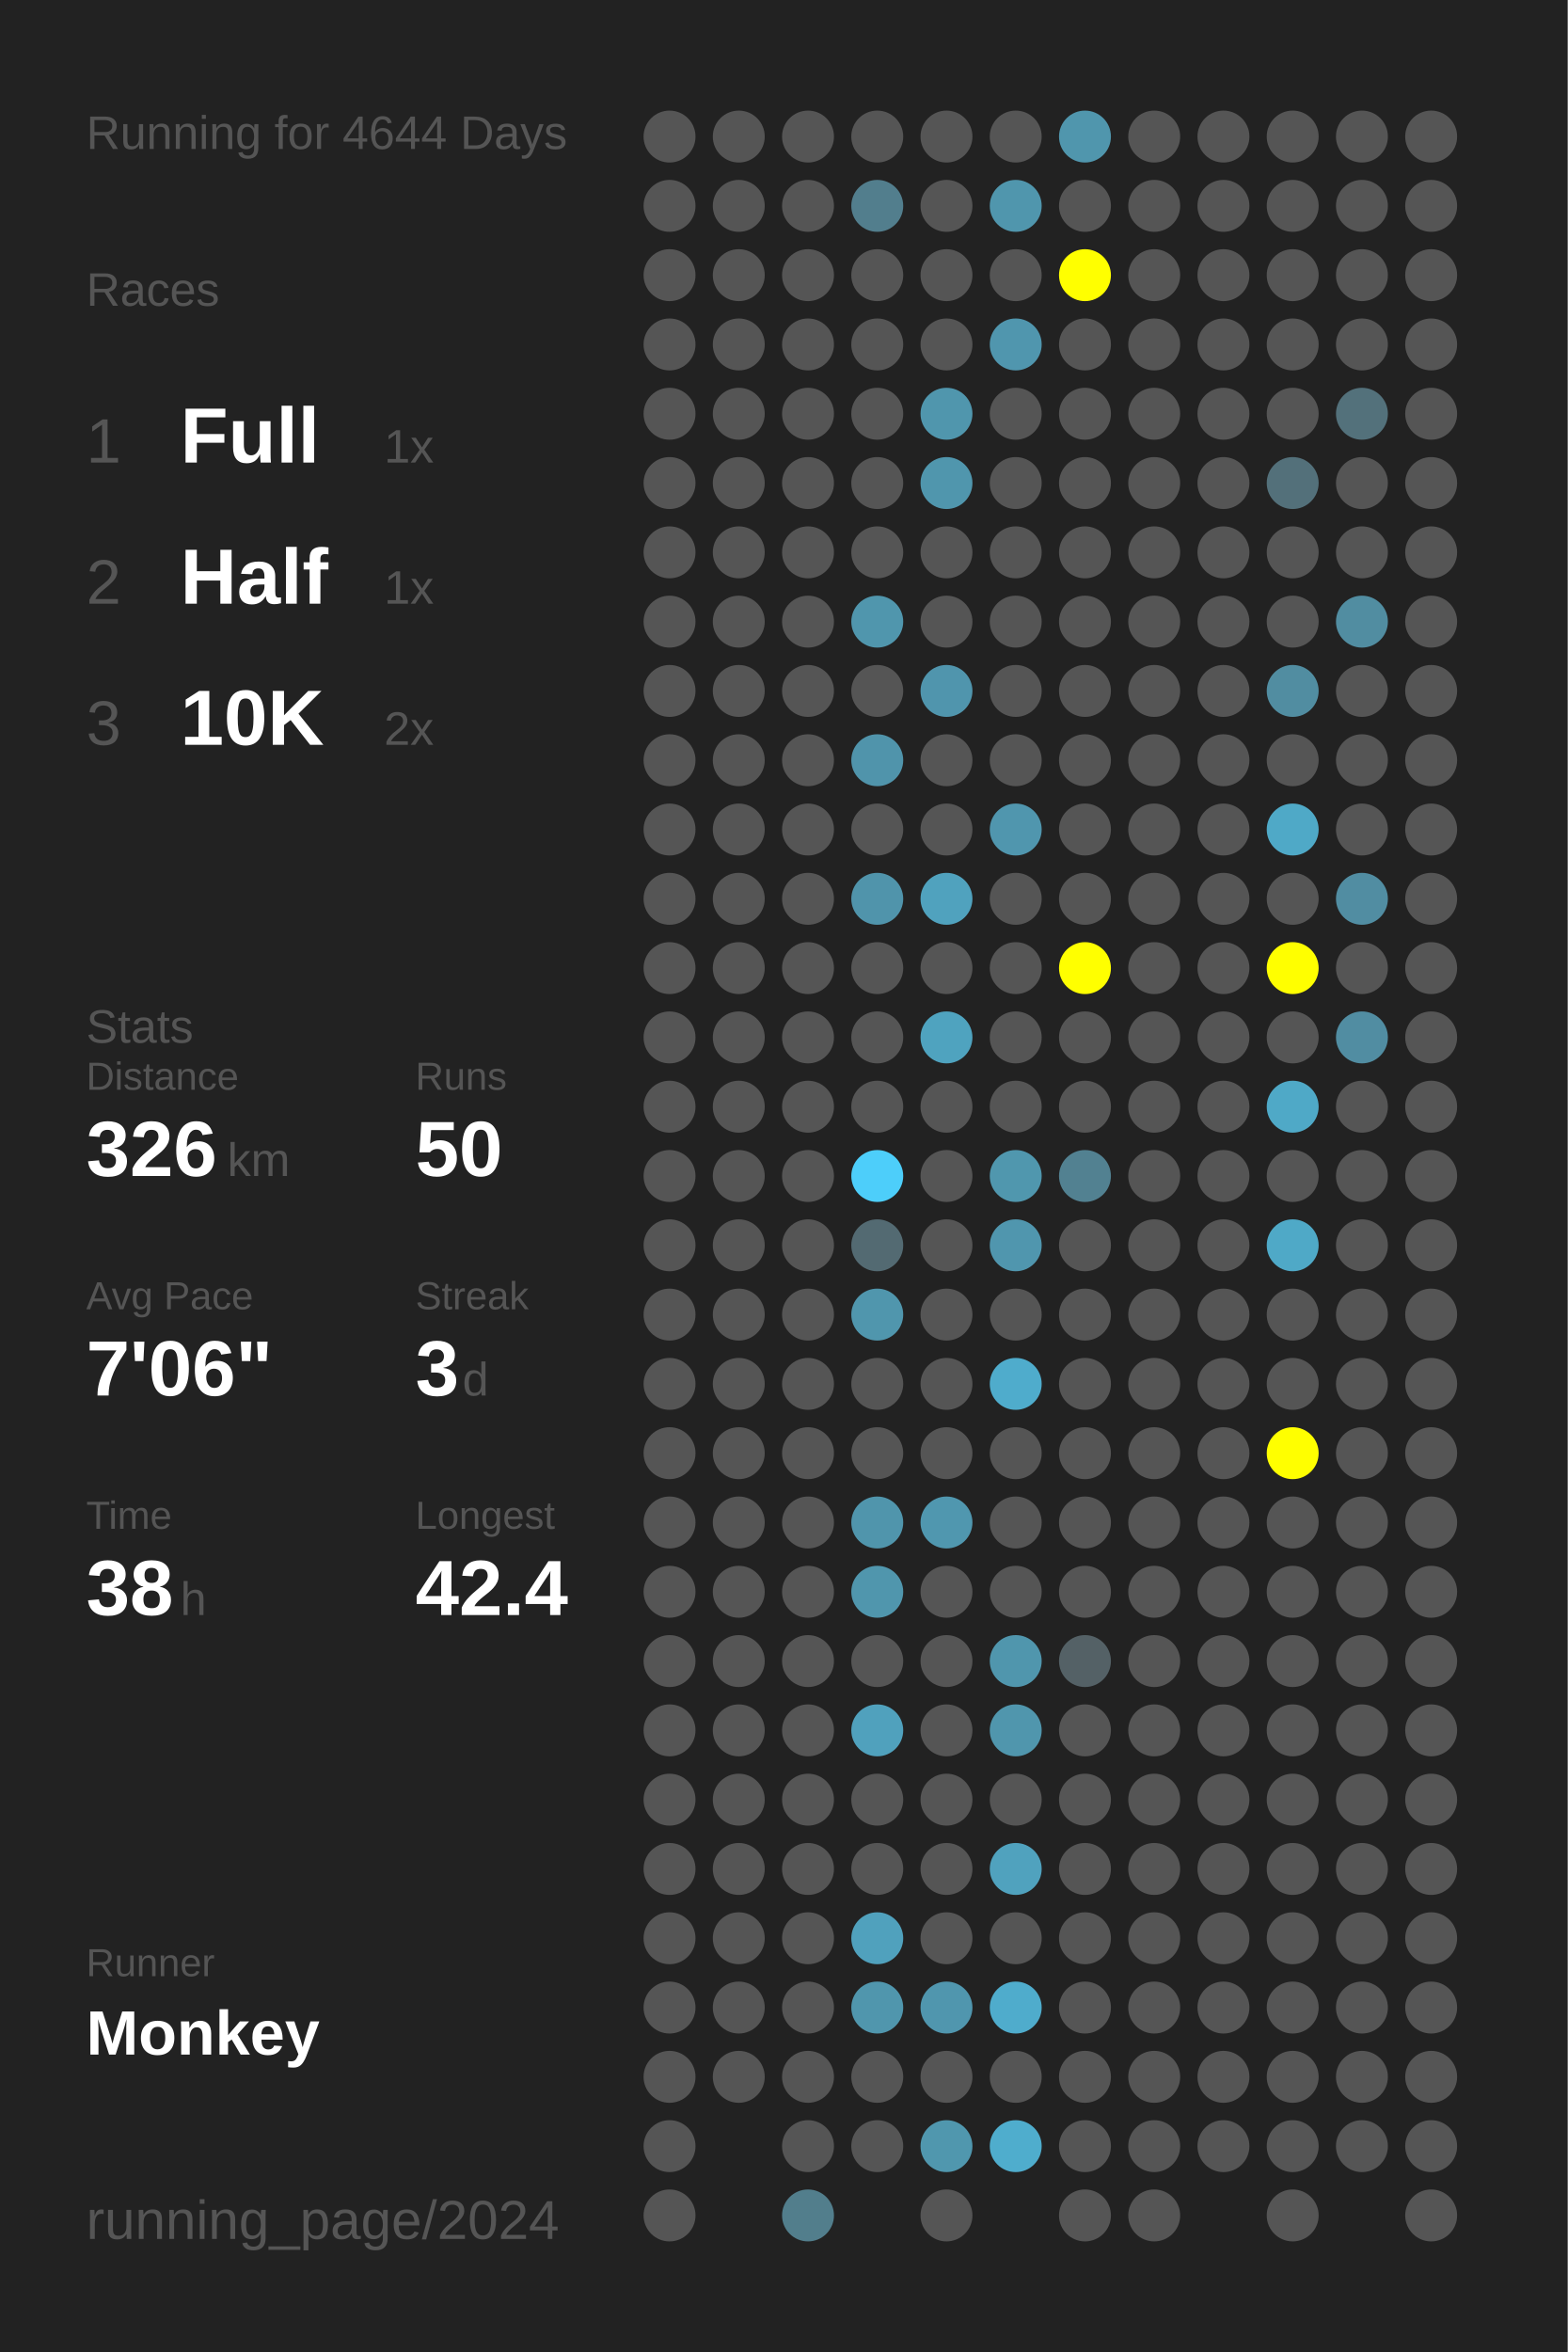
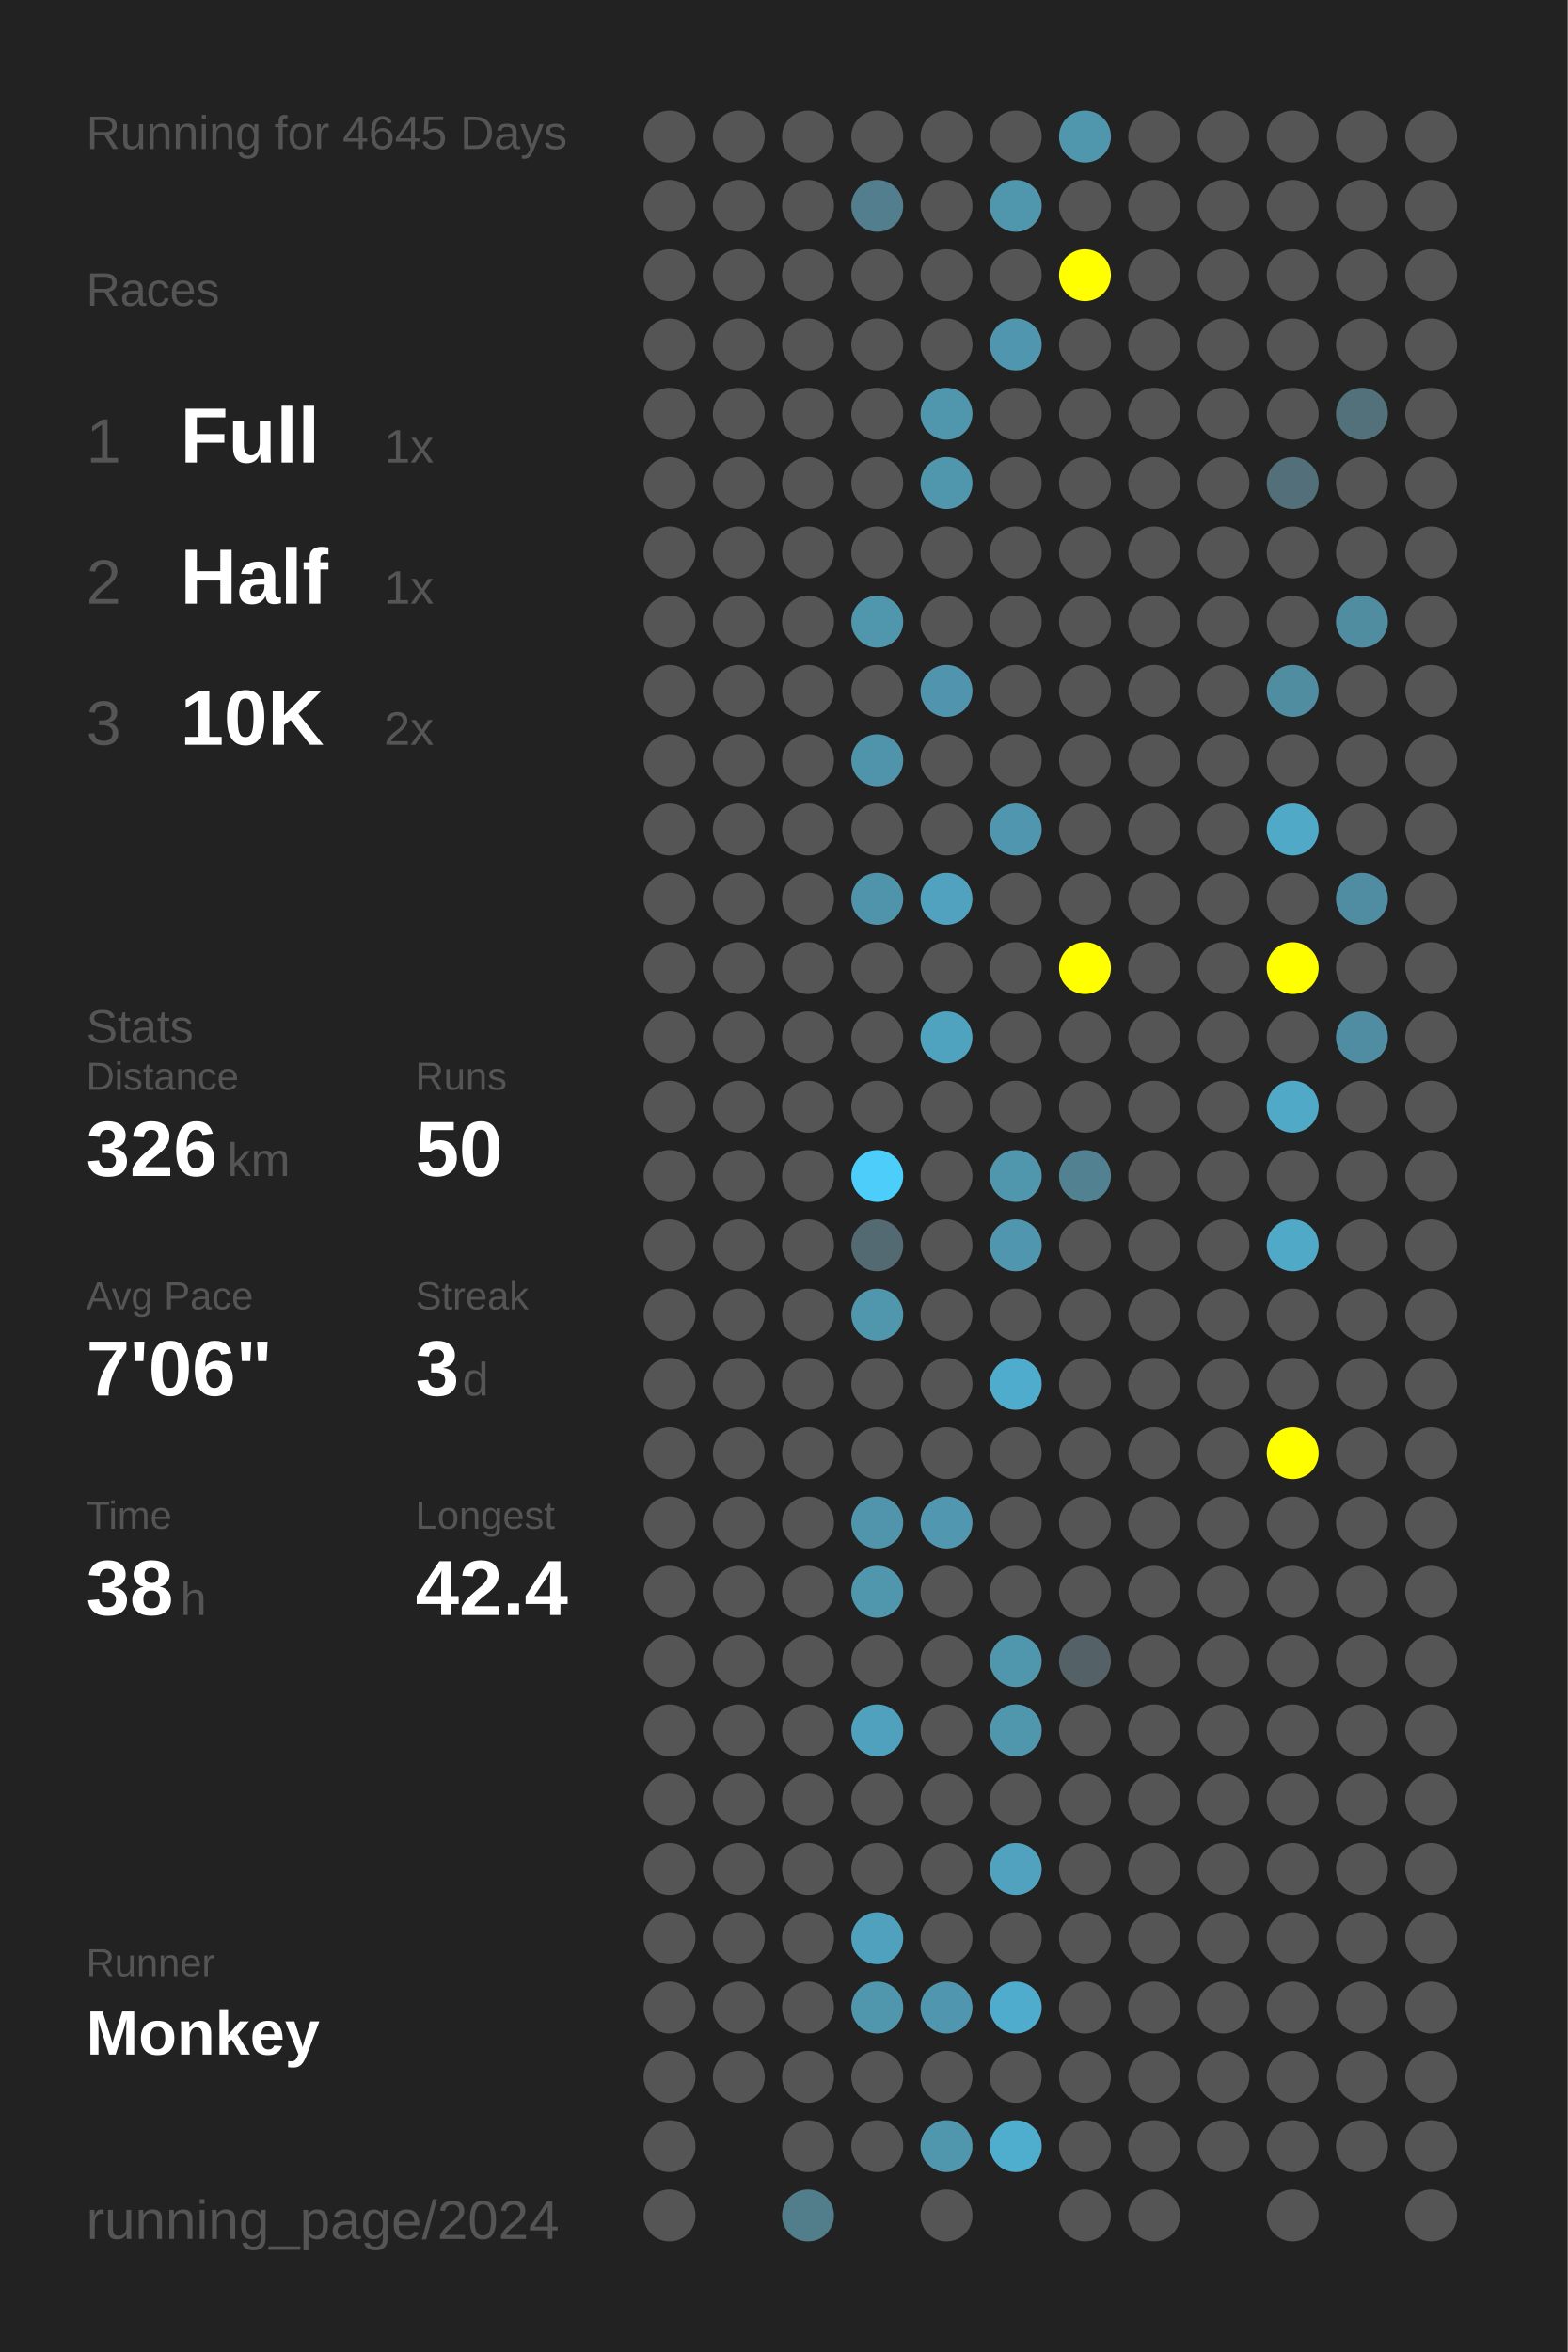
<svg xmlns="http://www.w3.org/2000/svg" baseProfile="full" height="300mm" version="1.1" viewBox="0,0,200,300" width="200mm">
  <defs />
  <rect fill="#222222" height="300" width="200" x="0" y="0" />
-   <text fill="#555555" style="font-size:6px; font-family:Arial;" x="11" y="19">Running for 4644 Days</text>
+   <text fill="#555555" style="font-size:6px; font-family:Arial;" x="11" y="19">Running for 4645 Days</text>
  <text fill="#555555" style="font-size:6px; font-family:Arial;" x="11" y="39">Races</text>
  <text fill="#555555" style="font-size:8px; font-family:Arial;" x="11" y="59">1</text>
  <text fill="#FFFFFF" style="font-size:10px; font-family:Arial; font-weight:bold;" x="23" y="59">Full</text>
  <text fill="#555555" style="font-size:6px; font-family:Arial;" x="49" y="59">1x</text>
  <text fill="#555555" style="font-size:8px; font-family:Arial;" x="11" y="77">2</text>
  <text fill="#FFFFFF" style="font-size:10px; font-family:Arial; font-weight:bold;" x="23" y="77">Half</text>
  <text fill="#555555" style="font-size:6px; font-family:Arial;" x="49" y="77">1x</text>
  <text fill="#555555" style="font-size:8px; font-family:Arial;" x="11" y="95">3</text>
  <text fill="#FFFFFF" style="font-size:10px; font-family:Arial; font-weight:bold;" x="23" y="95">10K</text>
  <text fill="#555555" style="font-size:6px; font-family:Arial;" x="49" y="95">2x</text>
  <text fill="#555555" style="font-size:6px; font-family:Arial;" x="11" y="133">Stats</text>
  <text fill="#555555" style="font-size:5px; font-family:Arial;" x="11" y="139">Distance</text>
  <text fill="#FFFFFF" style="font-size:10px; font-family:Arial; font-weight:bold;" x="11" y="150">326</text>
  <text fill="#555555" style="font-size:6px; font-family:Arial;" x="29" y="150">km</text>
  <text fill="#555555" style="font-size:5px; font-family:Arial;" x="53" y="139">Runs</text>
  <text fill="#FFFFFF" style="font-size:10px; font-family:Arial; font-weight:bold;" x="53" y="150">50</text>
  <text fill="#555555" style="font-size:5px; font-family:Arial;" x="11" y="167">Avg Pace</text>
  <text fill="#FFFFFF" style="font-size:10px; font-family:Arial; font-weight:bold;" x="11" y="178">7'06"</text>
  <text fill="#555555" style="font-size:5px; font-family:Arial;" x="53" y="167">Streak</text>
  <text fill="#FFFFFF" style="font-size:10px; font-family:Arial; font-weight:bold;" x="53" y="178">3</text>
  <text fill="#555555" style="font-size:6px; font-family:Arial;" x="59" y="178">d</text>
  <text fill="#555555" style="font-size:5px; font-family:Arial;" x="11" y="195">Time</text>
  <text fill="#FFFFFF" style="font-size:10px; font-family:Arial; font-weight:bold;" x="11" y="206">38</text>
  <text fill="#555555" style="font-size:6px; font-family:Arial;" x="23" y="206">h</text>
  <text fill="#555555" style="font-size:5px; font-family:Arial;" x="53" y="195">Longest</text>
  <text fill="#FFFFFF" style="font-size:10px; font-family:Arial; font-weight:bold;" x="53" y="206">42.4</text>
  <text fill="#555555" style="font-size:5px; font-family:Arial;" x="11" y="252.065">Runner</text>
  <text fill="#FFFFFF" style="font-size:8px; font-family:Arial; font-weight:bold;" x="11" y="262.065">Monkey</text>
  <text fill="#555555" style="font-size:7px; font-family:Arial;" x="11" y="285.581">running_page/2024</text>
  <circle cx="85.417" cy="17.419" fill="#555555" r="3.312" />
  <circle cx="85.417" cy="26.258" fill="#555555" r="3.312" />
  <circle cx="85.417" cy="35.097" fill="#555555" r="3.312" />
  <circle cx="85.417" cy="43.935" fill="#555555" r="3.312" />
  <circle cx="85.417" cy="52.774" fill="#555555" r="3.312" />
  <circle cx="85.417" cy="61.613" fill="#555555" r="3.312" />
  <circle cx="85.417" cy="70.452" fill="#555555" r="3.312" />
  <circle cx="85.417" cy="79.29" fill="#555555" r="3.312" />
  <circle cx="85.417" cy="88.129" fill="#555555" r="3.312" />
  <circle cx="85.417" cy="96.968" fill="#555555" r="3.312" />
  <circle cx="85.417" cy="105.806" fill="#555555" r="3.312" />
  <circle cx="85.417" cy="114.645" fill="#555555" r="3.312" />
  <circle cx="85.417" cy="123.484" fill="#555555" r="3.312" />
  <circle cx="85.417" cy="132.323" fill="#555555" r="3.312" />
  <circle cx="85.417" cy="141.161" fill="#555555" r="3.312" />
  <circle cx="85.417" cy="150" fill="#555555" r="3.312" />
  <circle cx="85.417" cy="158.839" fill="#555555" r="3.312" />
  <circle cx="85.417" cy="167.677" fill="#555555" r="3.312" />
  <circle cx="85.417" cy="176.516" fill="#555555" r="3.312" />
  <circle cx="85.417" cy="185.355" fill="#555555" r="3.312" />
  <circle cx="85.417" cy="194.194" fill="#555555" r="3.312" />
  <circle cx="85.417" cy="203.032" fill="#555555" r="3.312" />
  <circle cx="85.417" cy="211.871" fill="#555555" r="3.312" />
  <circle cx="85.417" cy="220.71" fill="#555555" r="3.312" />
  <circle cx="85.417" cy="229.548" fill="#555555" r="3.312" />
  <circle cx="85.417" cy="238.387" fill="#555555" r="3.312" />
  <circle cx="85.417" cy="247.226" fill="#555555" r="3.312" />
  <circle cx="85.417" cy="256.065" fill="#555555" r="3.312" />
  <circle cx="85.417" cy="264.903" fill="#555555" r="3.312" />
  <circle cx="85.417" cy="273.742" fill="#555555" r="3.312" />
  <circle cx="85.417" cy="282.581" fill="#555555" r="3.312" />
  <circle cx="94.25" cy="17.419" fill="#555555" r="3.312" />
  <circle cx="94.25" cy="26.258" fill="#555555" r="3.312" />
  <circle cx="94.25" cy="35.097" fill="#555555" r="3.312" />
  <circle cx="94.25" cy="43.935" fill="#555555" r="3.312" />
  <circle cx="94.25" cy="52.774" fill="#555555" r="3.312" />
  <circle cx="94.25" cy="61.613" fill="#555555" r="3.312" />
  <circle cx="94.25" cy="70.452" fill="#555555" r="3.312" />
  <circle cx="94.25" cy="79.29" fill="#555555" r="3.312" />
  <circle cx="94.25" cy="88.129" fill="#555555" r="3.312" />
  <circle cx="94.25" cy="96.968" fill="#555555" r="3.312" />
  <circle cx="94.25" cy="105.806" fill="#555555" r="3.312" />
  <circle cx="94.25" cy="114.645" fill="#555555" r="3.312" />
  <circle cx="94.25" cy="123.484" fill="#555555" r="3.312" />
  <circle cx="94.25" cy="132.323" fill="#555555" r="3.312" />
  <circle cx="94.25" cy="141.161" fill="#555555" r="3.312" />
  <circle cx="94.25" cy="150" fill="#555555" r="3.312" />
  <circle cx="94.25" cy="158.839" fill="#555555" r="3.312" />
  <circle cx="94.25" cy="167.677" fill="#555555" r="3.312" />
  <circle cx="94.25" cy="176.516" fill="#555555" r="3.312" />
  <circle cx="94.25" cy="185.355" fill="#555555" r="3.312" />
  <circle cx="94.25" cy="194.194" fill="#555555" r="3.312" />
  <circle cx="94.25" cy="203.032" fill="#555555" r="3.312" />
  <circle cx="94.25" cy="211.871" fill="#555555" r="3.312" />
  <circle cx="94.25" cy="220.71" fill="#555555" r="3.312" />
  <circle cx="94.25" cy="229.548" fill="#555555" r="3.312" />
  <circle cx="94.25" cy="238.387" fill="#555555" r="3.312" />
  <circle cx="94.25" cy="247.226" fill="#555555" r="3.312" />
  <circle cx="94.25" cy="256.065" fill="#555555" r="3.312" />
  <circle cx="94.25" cy="264.903" fill="#555555" r="3.312" />
  <circle cx="103.083" cy="17.419" fill="#555555" r="3.312" />
  <circle cx="103.083" cy="26.258" fill="#555555" r="3.312" />
  <circle cx="103.083" cy="35.097" fill="#555555" r="3.312" />
  <circle cx="103.083" cy="43.935" fill="#555555" r="3.312" />
  <circle cx="103.083" cy="52.774" fill="#555555" r="3.312" />
  <circle cx="103.083" cy="61.613" fill="#555555" r="3.312" />
  <circle cx="103.083" cy="70.452" fill="#555555" r="3.312" />
  <circle cx="103.083" cy="79.29" fill="#555555" r="3.312" />
  <circle cx="103.083" cy="88.129" fill="#555555" r="3.312" />
  <circle cx="103.083" cy="96.968" fill="#555555" r="3.312" />
  <circle cx="103.083" cy="105.806" fill="#555555" r="3.312" />
  <circle cx="103.083" cy="114.645" fill="#555555" r="3.312" />
  <circle cx="103.083" cy="123.484" fill="#555555" r="3.312" />
  <circle cx="103.083" cy="132.323" fill="#555555" r="3.312" />
  <circle cx="103.083" cy="141.161" fill="#555555" r="3.312" />
  <circle cx="103.083" cy="150" fill="#555555" r="3.312" />
  <circle cx="103.083" cy="158.839" fill="#555555" r="3.312" />
  <circle cx="103.083" cy="167.677" fill="#555555" r="3.312" />
  <circle cx="103.083" cy="176.516" fill="#555555" r="3.312" />
  <circle cx="103.083" cy="185.355" fill="#555555" r="3.312" />
  <circle cx="103.083" cy="194.194" fill="#555555" r="3.312" />
  <circle cx="103.083" cy="203.032" fill="#555555" r="3.312" />
  <circle cx="103.083" cy="211.871" fill="#555555" r="3.312" />
  <circle cx="103.083" cy="220.71" fill="#555555" r="3.312" />
  <circle cx="103.083" cy="229.548" fill="#555555" r="3.312" />
  <circle cx="103.083" cy="238.387" fill="#555555" r="3.312" />
  <circle cx="103.083" cy="247.226" fill="#555555" r="3.312" />
  <circle cx="103.083" cy="256.065" fill="#555555" r="3.312" />
  <circle cx="103.083" cy="264.903" fill="#555555" r="3.312" />
  <circle cx="103.083" cy="273.742" fill="#555555" r="3.312" />
  <circle cx="103.083" cy="282.581" fill="#527e8c" r="3.312" />
  <circle cx="111.917" cy="17.419" fill="#555555" r="3.312" />
  <circle cx="111.917" cy="26.258" fill="#527e8d" r="3.312" />
  <circle cx="111.917" cy="35.097" fill="#555555" r="3.312" />
  <circle cx="111.917" cy="43.935" fill="#555555" r="3.312" />
  <circle cx="111.917" cy="52.774" fill="#555555" r="3.312" />
  <circle cx="111.917" cy="61.613" fill="#555555" r="3.312" />
  <circle cx="111.917" cy="70.452" fill="#555555" r="3.312" />
  <circle cx="111.917" cy="79.29" fill="#5096ad" r="3.312" />
  <circle cx="111.917" cy="88.129" fill="#555555" r="3.312" />
  <circle cx="111.917" cy="96.968" fill="#5094ab" r="3.312" />
  <circle cx="111.917" cy="105.806" fill="#555555" r="3.312" />
  <circle cx="111.917" cy="114.645" fill="#5094ab" r="3.312" />
  <circle cx="111.917" cy="123.484" fill="#555555" r="3.312" />
  <circle cx="111.917" cy="132.323" fill="#555555" r="3.312" />
  <circle cx="111.917" cy="141.161" fill="#555555" r="3.312" />
  <circle cx="111.917" cy="150" fill="#4dcefa" r="3.312" />
  <circle cx="111.917" cy="158.839" fill="#536a72" r="3.312" />
  <circle cx="111.917" cy="167.677" fill="#5096ad" r="3.312" />
  <circle cx="111.917" cy="176.516" fill="#555555" r="3.312" />
  <circle cx="111.917" cy="185.355" fill="#555555" r="3.312" />
  <circle cx="111.917" cy="194.194" fill="#5095ac" r="3.312" />
  <circle cx="111.917" cy="203.032" fill="#5096ad" r="3.312" />
  <circle cx="111.917" cy="211.871" fill="#555555" r="3.312" />
  <circle cx="111.917" cy="220.71" fill="#50a1bd" r="3.312" />
  <circle cx="111.917" cy="229.548" fill="#555555" r="3.312" />
  <circle cx="111.917" cy="238.387" fill="#555555" r="3.312" />
  <circle cx="111.917" cy="247.226" fill="#50a1bd" r="3.312" />
  <circle cx="111.917" cy="256.065" fill="#5096ad" r="3.312" />
  <circle cx="111.917" cy="264.903" fill="#555555" r="3.312" />
  <circle cx="111.917" cy="273.742" fill="#555555" r="3.312" />
  <circle cx="120.75" cy="17.419" fill="#555555" r="3.312" />
  <circle cx="120.75" cy="26.258" fill="#555555" r="3.312" />
  <circle cx="120.75" cy="35.097" fill="#555555" r="3.312" />
  <circle cx="120.75" cy="43.935" fill="#555555" r="3.312" />
  <circle cx="120.75" cy="52.774" fill="#5096ad" r="3.312" />
  <circle cx="120.75" cy="61.613" fill="#5096ad" r="3.312" />
  <circle cx="120.75" cy="70.452" fill="#555555" r="3.312" />
  <circle cx="120.75" cy="79.29" fill="#555555" r="3.312" />
  <circle cx="120.75" cy="88.129" fill="#5095ad" r="3.312" />
  <circle cx="120.75" cy="96.968" fill="#555555" r="3.312" />
  <circle cx="120.75" cy="105.806" fill="#555555" r="3.312" />
  <circle cx="120.75" cy="114.645" fill="#50a2be" r="3.312" />
  <circle cx="120.75" cy="123.484" fill="#555555" r="3.312" />
  <circle cx="120.75" cy="132.323" fill="#4fa3bf" r="3.312" />
  <circle cx="120.75" cy="141.161" fill="#555555" r="3.312" />
  <circle cx="120.75" cy="150" fill="#555555" r="3.312" />
  <circle cx="120.75" cy="158.839" fill="#555555" r="3.312" />
  <circle cx="120.75" cy="167.677" fill="#555555" r="3.312" />
  <circle cx="120.75" cy="176.516" fill="#555555" r="3.312" />
  <circle cx="120.75" cy="185.355" fill="#555555" r="3.312" />
  <circle cx="120.75" cy="194.194" fill="#5097af" r="3.312" />
  <circle cx="120.75" cy="203.032" fill="#555555" r="3.312" />
  <circle cx="120.75" cy="211.871" fill="#555555" r="3.312" />
  <circle cx="120.75" cy="220.71" fill="#555555" r="3.312" />
  <circle cx="120.75" cy="229.548" fill="#555555" r="3.312" />
  <circle cx="120.75" cy="238.387" fill="#555555" r="3.312" />
  <circle cx="120.75" cy="247.226" fill="#555555" r="3.312" />
  <circle cx="120.75" cy="256.065" fill="#5096ae" r="3.312" />
  <circle cx="120.75" cy="264.903" fill="#555555" r="3.312" />
  <circle cx="120.75" cy="273.742" fill="#5097ae" r="3.312" />
  <circle cx="120.75" cy="282.581" fill="#555555" r="3.312" />
  <circle cx="129.583" cy="17.419" fill="#555555" r="3.312" />
  <circle cx="129.583" cy="26.258" fill="#5096ad" r="3.312" />
  <circle cx="129.583" cy="35.097" fill="#555555" r="3.312" />
  <circle cx="129.583" cy="43.935" fill="#5096ae" r="3.312" />
  <circle cx="129.583" cy="52.774" fill="#555555" r="3.312" />
  <circle cx="129.583" cy="61.613" fill="#555555" r="3.312" />
  <circle cx="129.583" cy="70.452" fill="#555555" r="3.312" />
  <circle cx="129.583" cy="79.29" fill="#555555" r="3.312" />
  <circle cx="129.583" cy="88.129" fill="#555555" r="3.312" />
  <circle cx="129.583" cy="96.968" fill="#555555" r="3.312" />
  <circle cx="129.583" cy="105.806" fill="#5096ae" r="3.312" />
  <circle cx="129.583" cy="114.645" fill="#555555" r="3.312" />
  <circle cx="129.583" cy="123.484" fill="#555555" r="3.312" />
  <circle cx="129.583" cy="132.323" fill="#555555" r="3.312" />
  <circle cx="129.583" cy="141.161" fill="#555555" r="3.312" />
  <circle cx="129.583" cy="150" fill="#5097ae" r="3.312" />
  <circle cx="129.583" cy="158.839" fill="#5096ae" r="3.312" />
  <circle cx="129.583" cy="167.677" fill="#555555" r="3.312" />
  <circle cx="129.583" cy="176.516" fill="#4faccc" r="3.312" />
  <circle cx="129.583" cy="185.355" fill="#555555" r="3.312" />
  <circle cx="129.583" cy="194.194" fill="#555555" r="3.312" />
  <circle cx="129.583" cy="203.032" fill="#555555" r="3.312" />
  <circle cx="129.583" cy="211.871" fill="#5096ad" r="3.312" />
  <circle cx="129.583" cy="220.71" fill="#5096ad" r="3.312" />
  <circle cx="129.583" cy="229.548" fill="#555555" r="3.312" />
  <circle cx="129.583" cy="238.387" fill="#50a2be" r="3.312" />
  <circle cx="129.583" cy="247.226" fill="#555555" r="3.312" />
  <circle cx="129.583" cy="256.065" fill="#4faccc" r="3.312" />
  <circle cx="129.583" cy="264.903" fill="#555555" r="3.312" />
  <circle cx="129.583" cy="273.742" fill="#4fadcd" r="3.312" />
  <circle cx="138.417" cy="17.419" fill="#5096ad" r="3.312" />
  <circle cx="138.417" cy="26.258" fill="#555555" r="3.312" />
  <circle cx="138.417" cy="35.097" fill="#FFFF00" r="3.312" />
  <circle cx="138.417" cy="43.935" fill="#555555" r="3.312" />
  <circle cx="138.417" cy="52.774" fill="#555555" r="3.312" />
  <circle cx="138.417" cy="61.613" fill="#555555" r="3.312" />
  <circle cx="138.417" cy="70.452" fill="#555555" r="3.312" />
  <circle cx="138.417" cy="79.29" fill="#555555" r="3.312" />
  <circle cx="138.417" cy="88.129" fill="#555555" r="3.312" />
  <circle cx="138.417" cy="96.968" fill="#555555" r="3.312" />
  <circle cx="138.417" cy="105.806" fill="#555555" r="3.312" />
  <circle cx="138.417" cy="114.645" fill="#555555" r="3.312" />
  <circle cx="138.417" cy="123.484" fill="#FFFF00" r="3.312" />
  <circle cx="138.417" cy="132.323" fill="#555555" r="3.312" />
  <circle cx="138.417" cy="141.161" fill="#555555" r="3.312" />
  <circle cx="138.417" cy="150" fill="#528191" r="3.312" />
  <circle cx="138.417" cy="158.839" fill="#555555" r="3.312" />
  <circle cx="138.417" cy="167.677" fill="#555555" r="3.312" />
  <circle cx="138.417" cy="176.516" fill="#555555" r="3.312" />
  <circle cx="138.417" cy="185.355" fill="#555555" r="3.312" />
  <circle cx="138.417" cy="194.194" fill="#555555" r="3.312" />
  <circle cx="138.417" cy="203.032" fill="#555555" r="3.312" />
  <circle cx="138.417" cy="211.871" fill="#546166" r="3.312" />
  <circle cx="138.417" cy="220.71" fill="#555555" r="3.312" />
  <circle cx="138.417" cy="229.548" fill="#555555" r="3.312" />
  <circle cx="138.417" cy="238.387" fill="#555555" r="3.312" />
  <circle cx="138.417" cy="247.226" fill="#555555" r="3.312" />
  <circle cx="138.417" cy="256.065" fill="#555555" r="3.312" />
  <circle cx="138.417" cy="264.903" fill="#555555" r="3.312" />
  <circle cx="138.417" cy="273.742" fill="#555555" r="3.312" />
  <circle cx="138.417" cy="282.581" fill="#555555" r="3.312" />
  <circle cx="147.25" cy="17.419" fill="#555555" r="3.312" />
  <circle cx="147.25" cy="26.258" fill="#555555" r="3.312" />
  <circle cx="147.25" cy="35.097" fill="#555555" r="3.312" />
  <circle cx="147.25" cy="43.935" fill="#555555" r="3.312" />
  <circle cx="147.25" cy="52.774" fill="#555555" r="3.312" />
  <circle cx="147.25" cy="61.613" fill="#555555" r="3.312" />
  <circle cx="147.25" cy="70.452" fill="#555555" r="3.312" />
  <circle cx="147.25" cy="79.29" fill="#555555" r="3.312" />
  <circle cx="147.25" cy="88.129" fill="#555555" r="3.312" />
  <circle cx="147.25" cy="96.968" fill="#555555" r="3.312" />
  <circle cx="147.25" cy="105.806" fill="#555555" r="3.312" />
  <circle cx="147.25" cy="114.645" fill="#555555" r="3.312" />
  <circle cx="147.25" cy="123.484" fill="#555555" r="3.312" />
  <circle cx="147.25" cy="132.323" fill="#555555" r="3.312" />
  <circle cx="147.25" cy="141.161" fill="#555555" r="3.312" />
  <circle cx="147.25" cy="150" fill="#555555" r="3.312" />
  <circle cx="147.25" cy="158.839" fill="#555555" r="3.312" />
  <circle cx="147.25" cy="167.677" fill="#555555" r="3.312" />
  <circle cx="147.25" cy="176.516" fill="#555555" r="3.312" />
  <circle cx="147.25" cy="185.355" fill="#555555" r="3.312" />
  <circle cx="147.25" cy="194.194" fill="#555555" r="3.312" />
  <circle cx="147.25" cy="203.032" fill="#555555" r="3.312" />
  <circle cx="147.25" cy="211.871" fill="#555555" r="3.312" />
  <circle cx="147.25" cy="220.71" fill="#555555" r="3.312" />
  <circle cx="147.25" cy="229.548" fill="#555555" r="3.312" />
  <circle cx="147.25" cy="238.387" fill="#555555" r="3.312" />
  <circle cx="147.25" cy="247.226" fill="#555555" r="3.312" />
  <circle cx="147.25" cy="256.065" fill="#555555" r="3.312" />
  <circle cx="147.25" cy="264.903" fill="#555555" r="3.312" />
  <circle cx="147.25" cy="273.742" fill="#555555" r="3.312" />
  <circle cx="147.25" cy="282.581" fill="#555555" r="3.312" />
  <circle cx="156.083" cy="17.419" fill="#555555" r="3.312" />
  <circle cx="156.083" cy="26.258" fill="#555555" r="3.312" />
  <circle cx="156.083" cy="35.097" fill="#555555" r="3.312" />
  <circle cx="156.083" cy="43.935" fill="#555555" r="3.312" />
  <circle cx="156.083" cy="52.774" fill="#555555" r="3.312" />
  <circle cx="156.083" cy="61.613" fill="#555555" r="3.312" />
  <circle cx="156.083" cy="70.452" fill="#555555" r="3.312" />
  <circle cx="156.083" cy="79.29" fill="#555555" r="3.312" />
  <circle cx="156.083" cy="88.129" fill="#555555" r="3.312" />
  <circle cx="156.083" cy="96.968" fill="#555555" r="3.312" />
  <circle cx="156.083" cy="105.806" fill="#555555" r="3.312" />
  <circle cx="156.083" cy="114.645" fill="#555555" r="3.312" />
  <circle cx="156.083" cy="123.484" fill="#555555" r="3.312" />
  <circle cx="156.083" cy="132.323" fill="#555555" r="3.312" />
  <circle cx="156.083" cy="141.161" fill="#555555" r="3.312" />
  <circle cx="156.083" cy="150" fill="#555555" r="3.312" />
  <circle cx="156.083" cy="158.839" fill="#555555" r="3.312" />
  <circle cx="156.083" cy="167.677" fill="#555555" r="3.312" />
  <circle cx="156.083" cy="176.516" fill="#555555" r="3.312" />
  <circle cx="156.083" cy="185.355" fill="#555555" r="3.312" />
  <circle cx="156.083" cy="194.194" fill="#555555" r="3.312" />
  <circle cx="156.083" cy="203.032" fill="#555555" r="3.312" />
  <circle cx="156.083" cy="211.871" fill="#555555" r="3.312" />
  <circle cx="156.083" cy="220.71" fill="#555555" r="3.312" />
  <circle cx="156.083" cy="229.548" fill="#555555" r="3.312" />
  <circle cx="156.083" cy="238.387" fill="#555555" r="3.312" />
  <circle cx="156.083" cy="247.226" fill="#555555" r="3.312" />
  <circle cx="156.083" cy="256.065" fill="#555555" r="3.312" />
  <circle cx="156.083" cy="264.903" fill="#555555" r="3.312" />
  <circle cx="156.083" cy="273.742" fill="#555555" r="3.312" />
  <circle cx="164.917" cy="17.419" fill="#555555" r="3.312" />
  <circle cx="164.917" cy="26.258" fill="#555555" r="3.312" />
  <circle cx="164.917" cy="35.097" fill="#555555" r="3.312" />
  <circle cx="164.917" cy="43.935" fill="#555555" r="3.312" />
  <circle cx="164.917" cy="52.774" fill="#555555" r="3.312" />
  <circle cx="164.917" cy="61.613" fill="#53707a" r="3.312" />
  <circle cx="164.917" cy="70.452" fill="#555555" r="3.312" />
  <circle cx="164.917" cy="79.29" fill="#555555" r="3.312" />
  <circle cx="164.917" cy="88.129" fill="#518da1" r="3.312" />
  <circle cx="164.917" cy="96.968" fill="#555555" r="3.312" />
  <circle cx="164.917" cy="105.806" fill="#4fa9c7" r="3.312" />
  <circle cx="164.917" cy="114.645" fill="#555555" r="3.312" />
  <circle cx="164.917" cy="123.484" fill="#FFFF00" r="3.312" />
  <circle cx="164.917" cy="132.323" fill="#555555" r="3.312" />
  <circle cx="164.917" cy="141.161" fill="#4fa9c7" r="3.312" />
  <circle cx="164.917" cy="150" fill="#555555" r="3.312" />
  <circle cx="164.917" cy="158.839" fill="#4fa9c7" r="3.312" />
  <circle cx="164.917" cy="167.677" fill="#555555" r="3.312" />
  <circle cx="164.917" cy="176.516" fill="#555555" r="3.312" />
  <circle cx="164.917" cy="185.355" fill="#FFFF00" r="3.312" />
  <circle cx="164.917" cy="194.194" fill="#555555" r="3.312" />
  <circle cx="164.917" cy="203.032" fill="#555555" r="3.312" />
  <circle cx="164.917" cy="211.871" fill="#555555" r="3.312" />
  <circle cx="164.917" cy="220.71" fill="#555555" r="3.312" />
  <circle cx="164.917" cy="229.548" fill="#555555" r="3.312" />
  <circle cx="164.917" cy="238.387" fill="#555555" r="3.312" />
  <circle cx="164.917" cy="247.226" fill="#555555" r="3.312" />
  <circle cx="164.917" cy="256.065" fill="#555555" r="3.312" />
  <circle cx="164.917" cy="264.903" fill="#555555" r="3.312" />
  <circle cx="164.917" cy="273.742" fill="#555555" r="3.312" />
  <circle cx="164.917" cy="282.581" fill="#555555" r="3.312" />
  <circle cx="173.75" cy="17.419" fill="#555555" r="3.312" />
  <circle cx="173.75" cy="26.258" fill="#555555" r="3.312" />
  <circle cx="173.75" cy="35.097" fill="#555555" r="3.312" />
  <circle cx="173.75" cy="43.935" fill="#555555" r="3.312" />
  <circle cx="173.75" cy="52.774" fill="#53717b" r="3.312" />
  <circle cx="173.75" cy="61.613" fill="#555555" r="3.312" />
  <circle cx="173.75" cy="70.452" fill="#555555" r="3.312" />
  <circle cx="173.75" cy="79.29" fill="#518da1" r="3.312" />
  <circle cx="173.75" cy="88.129" fill="#555555" r="3.312" />
  <circle cx="173.75" cy="96.968" fill="#555555" r="3.312" />
  <circle cx="173.75" cy="105.806" fill="#555555" r="3.312" />
  <circle cx="173.75" cy="114.645" fill="#518da2" r="3.312" />
  <circle cx="173.75" cy="123.484" fill="#555555" r="3.312" />
  <circle cx="173.75" cy="132.323" fill="#518da2" r="3.312" />
  <circle cx="173.75" cy="141.161" fill="#555555" r="3.312" />
  <circle cx="173.75" cy="150" fill="#555555" r="3.312" />
  <circle cx="173.75" cy="158.839" fill="#555555" r="3.312" />
  <circle cx="173.75" cy="167.677" fill="#555555" r="3.312" />
  <circle cx="173.75" cy="176.516" fill="#555555" r="3.312" />
  <circle cx="173.75" cy="185.355" fill="#555555" r="3.312" />
  <circle cx="173.75" cy="194.194" fill="#555555" r="3.312" />
  <circle cx="173.75" cy="203.032" fill="#555555" r="3.312" />
  <circle cx="173.75" cy="211.871" fill="#555555" r="3.312" />
  <circle cx="173.75" cy="220.71" fill="#555555" r="3.312" />
  <circle cx="173.75" cy="229.548" fill="#555555" r="3.312" />
  <circle cx="173.75" cy="238.387" fill="#555555" r="3.312" />
  <circle cx="173.75" cy="247.226" fill="#555555" r="3.312" />
  <circle cx="173.75" cy="256.065" fill="#555555" r="3.312" />
  <circle cx="173.75" cy="264.903" fill="#555555" r="3.312" />
  <circle cx="173.75" cy="273.742" fill="#555555" r="3.312" />
  <circle cx="182.583" cy="17.419" fill="#555555" r="3.312" />
  <circle cx="182.583" cy="26.258" fill="#555555" r="3.312" />
  <circle cx="182.583" cy="35.097" fill="#555555" r="3.312" />
  <circle cx="182.583" cy="43.935" fill="#555555" r="3.312" />
  <circle cx="182.583" cy="52.774" fill="#555555" r="3.312" />
  <circle cx="182.583" cy="61.613" fill="#555555" r="3.312" />
  <circle cx="182.583" cy="70.452" fill="#555555" r="3.312" />
  <circle cx="182.583" cy="79.29" fill="#555555" r="3.312" />
  <circle cx="182.583" cy="88.129" fill="#555555" r="3.312" />
  <circle cx="182.583" cy="96.968" fill="#555555" r="3.312" />
  <circle cx="182.583" cy="105.806" fill="#555555" r="3.312" />
  <circle cx="182.583" cy="114.645" fill="#555555" r="3.312" />
  <circle cx="182.583" cy="123.484" fill="#555555" r="3.312" />
  <circle cx="182.583" cy="132.323" fill="#555555" r="3.312" />
  <circle cx="182.583" cy="141.161" fill="#555555" r="3.312" />
  <circle cx="182.583" cy="150" fill="#555555" r="3.312" />
  <circle cx="182.583" cy="158.839" fill="#555555" r="3.312" />
  <circle cx="182.583" cy="167.677" fill="#555555" r="3.312" />
  <circle cx="182.583" cy="176.516" fill="#555555" r="3.312" />
  <circle cx="182.583" cy="185.355" fill="#555555" r="3.312" />
  <circle cx="182.583" cy="194.194" fill="#555555" r="3.312" />
  <circle cx="182.583" cy="203.032" fill="#555555" r="3.312" />
  <circle cx="182.583" cy="211.871" fill="#555555" r="3.312" />
  <circle cx="182.583" cy="220.71" fill="#555555" r="3.312" />
  <circle cx="182.583" cy="229.548" fill="#555555" r="3.312" />
  <circle cx="182.583" cy="238.387" fill="#555555" r="3.312" />
  <circle cx="182.583" cy="247.226" fill="#555555" r="3.312" />
  <circle cx="182.583" cy="256.065" fill="#555555" r="3.312" />
  <circle cx="182.583" cy="264.903" fill="#555555" r="3.312" />
  <circle cx="182.583" cy="273.742" fill="#555555" r="3.312" />
  <circle cx="182.583" cy="282.581" fill="#555555" r="3.312" />
</svg>
